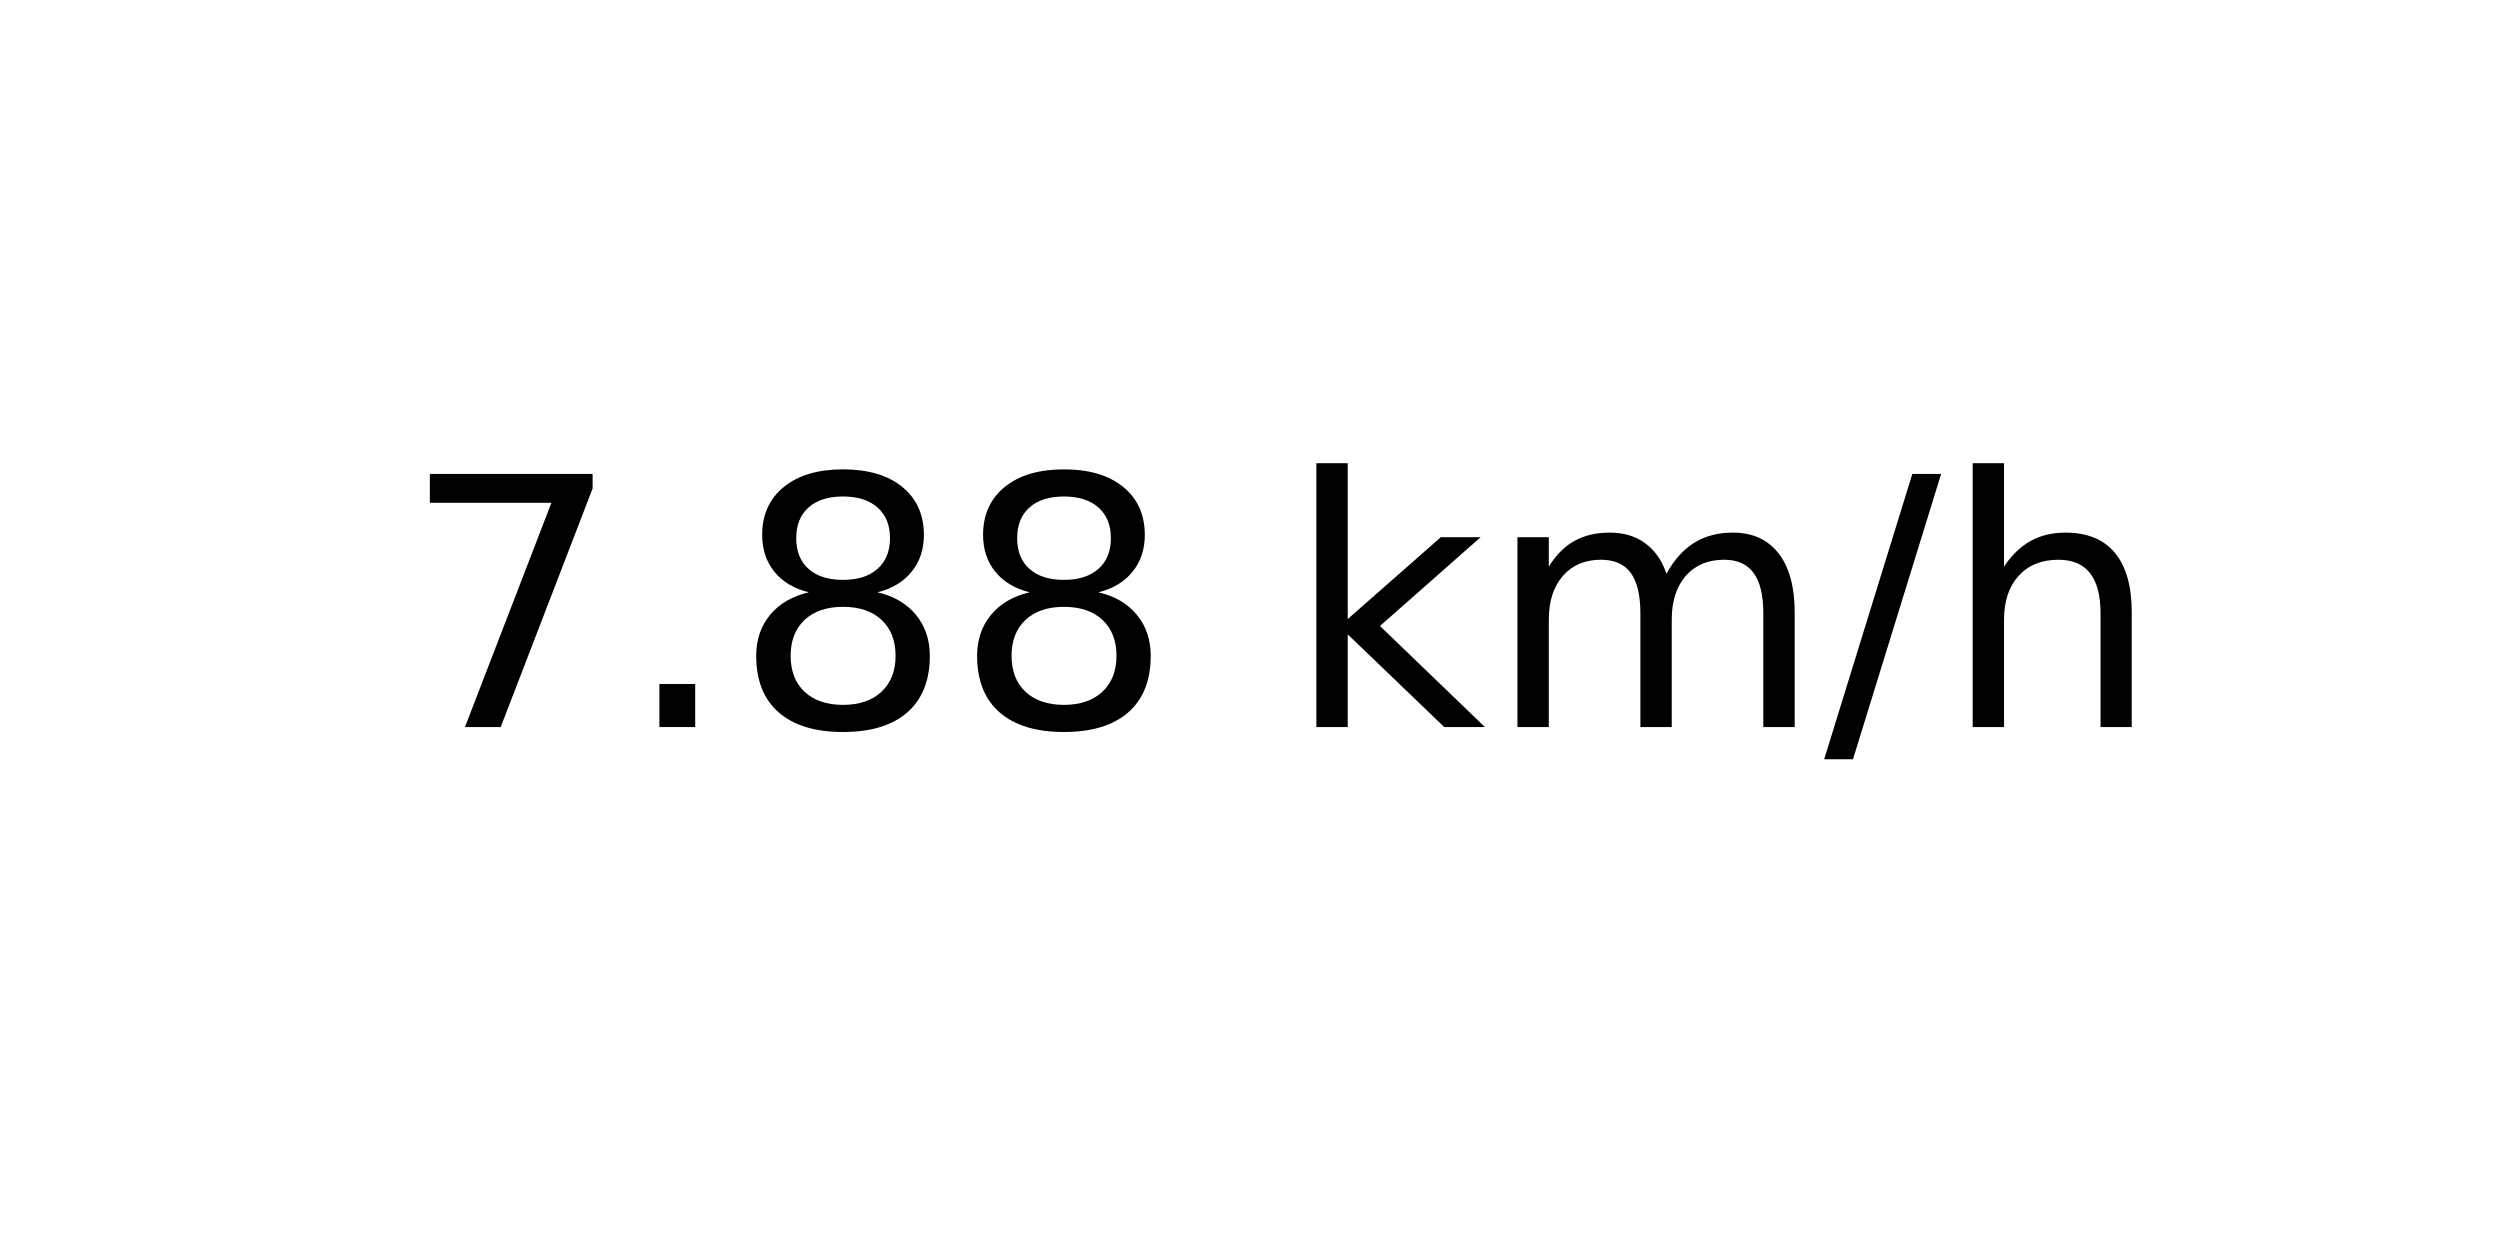
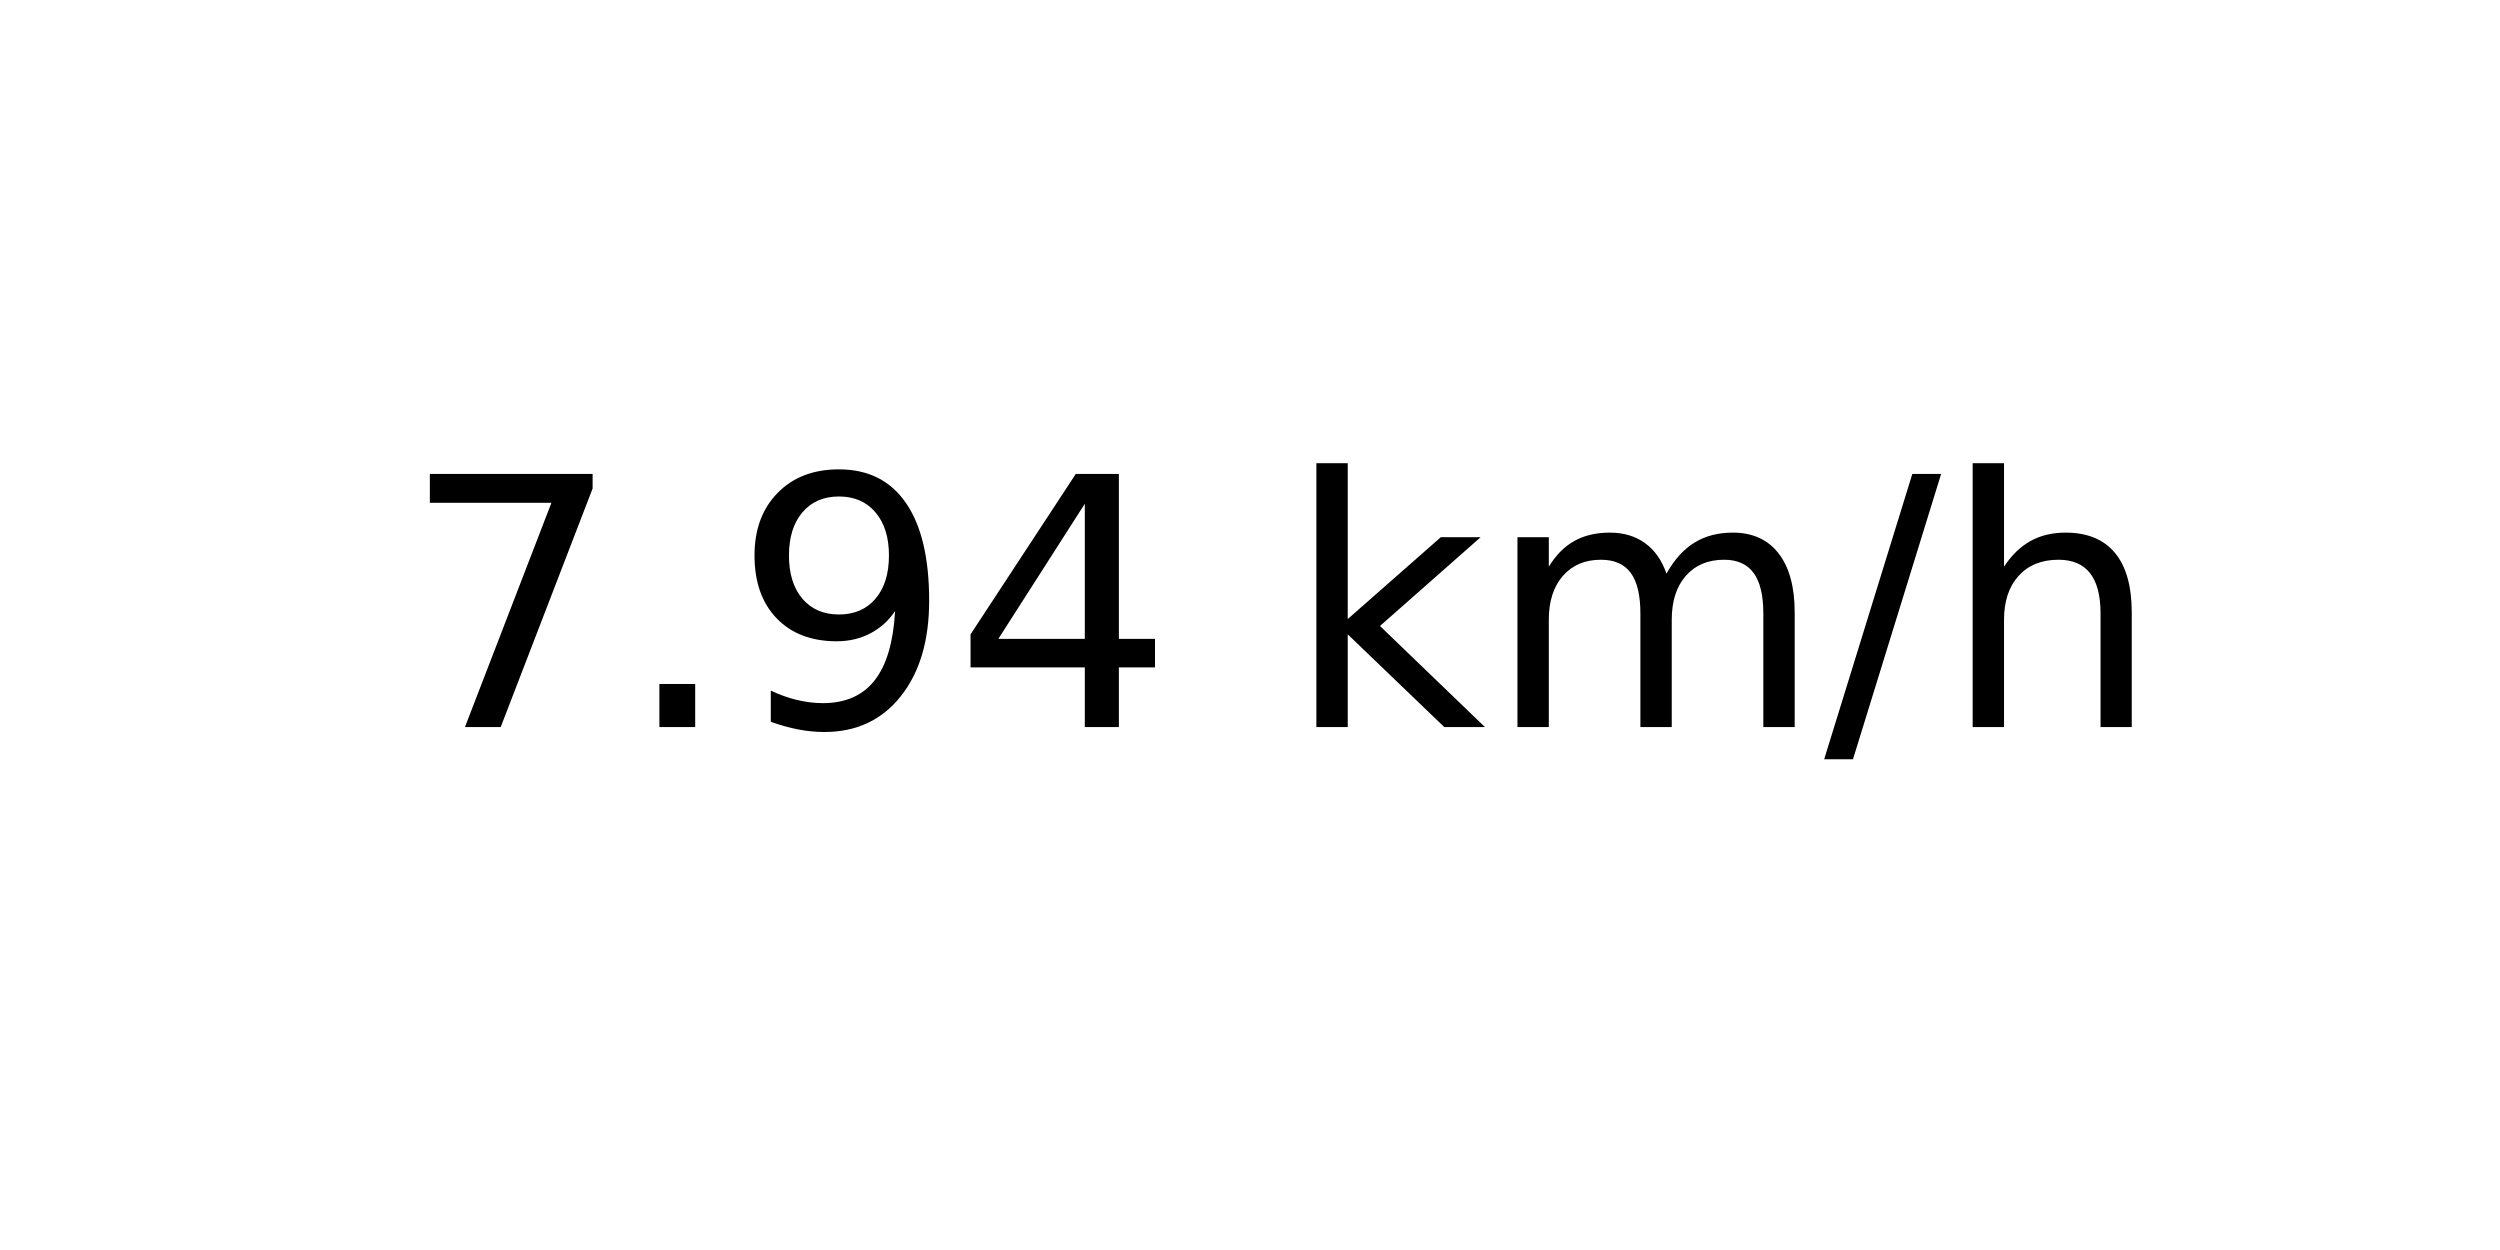
<svg xmlns="http://www.w3.org/2000/svg" xmlns:xlink="http://www.w3.org/1999/xlink" width="72pt" height="36pt" viewBox="0 0 72 36" version="1.1">
  <defs>
    <style type="text/css">*{stroke-linejoin: round; stroke-linecap: butt}</style>
  </defs>
  <g id="figure_1">
    <g id="axes_1">
      <g id="text_1">
        <g transform="translate(11.55937 20.93937) scale(0.1 -0.1)">
          <defs>
            <path id="DejaVuSans-37" d="M 525 4666  L 3525 4666  L 3525 4397  L 1831 0  L 1172 0  L 2766 4134  L 525 4134  L 525 4666  z " transform="scale(0.015625)" />
            <path id="DejaVuSans-2e" d="M 684 794  L 1344 794  L 1344 0  L 684 0  L 684 794  z " transform="scale(0.015625)" />
-             <path id="DejaVuSans-38" d="M 2034 2216  Q 1584 2216 1326 1975  Q 1069 1734 1069 1313  Q 1069 891 1326 650  Q 1584 409 2034 409  Q 2484 409 2743 651  Q 3003 894 3003 1313  Q 3003 1734 2745 1975  Q 2488 2216 2034 2216  z M 1403 2484  Q 997 2584 770 2862  Q 544 3141 544 3541  Q 544 4100 942 4425  Q 1341 4750 2034 4750  Q 2731 4750 3128 4425  Q 3525 4100 3525 3541  Q 3525 3141 3298 2862  Q 3072 2584 2669 2484  Q 3125 2378 3379 2068  Q 3634 1759 3634 1313  Q 3634 634 3220 271  Q 2806 -91 2034 -91  Q 1263 -91 848 271  Q 434 634 434 1313  Q 434 1759 690 2068  Q 947 2378 1403 2484  z M 1172 3481  Q 1172 3119 1398 2916  Q 1625 2713 2034 2713  Q 2441 2713 2670 2916  Q 2900 3119 2900 3481  Q 2900 3844 2670 4047  Q 2441 4250 2034 4250  Q 1625 4250 1398 4047  Q 1172 3844 1172 3481  z " transform="scale(0.015625)" />
+             <path id="DejaVuSans-39" d="M 703 97  L 703 672  Q 941 559 1184 500  Q 1428 441 1663 441  Q 2288 441 2617 861  Q 2947 1281 2994 2138  Q 2813 1869 2534 1725  Q 2256 1581 1919 1581  Q 1219 1581 811 2004  Q 403 2428 403 3163  Q 403 3881 828 4315  Q 1253 4750 1959 4750  Q 2769 4750 3195 4129  Q 3622 3509 3622 2328  Q 3622 1225 3098 567  Q 2575 -91 1691 -91  Q 1453 -91 1209 -44  Q 966 3 703 97  z M 1959 2075  Q 2384 2075 2632 2365  Q 2881 2656 2881 3163  Q 2881 3666 2632 3958  Q 2384 4250 1959 4250  Q 1534 4250 1286 3958  Q 1038 3666 1038 3163  Q 1038 2656 1286 2365  Q 1534 2075 1959 2075  z " transform="scale(0.015625)" />
+             <path id="DejaVuSans-34" d="M 2419 4116  L 825 1625  L 2419 1625  L 2419 4116  z M 2253 4666  L 3047 4666  L 3047 1625  L 3713 1625  L 3713 1100  L 3047 1100  L 3047 0  L 2419 0  L 2419 1100  L 313 1100  L 313 1709  L 2253 4666  z " transform="scale(0.015625)" />
            <path id="DejaVuSans-20" transform="scale(0.015625)" />
            <path id="DejaVuSans-6b" d="M 581 4863  L 1159 4863  L 1159 1991  L 2875 3500  L 3609 3500  L 1753 1863  L 3688 0  L 2938 0  L 1159 1709  L 1159 0  L 581 0  L 581 4863  z " transform="scale(0.015625)" />
            <path id="DejaVuSans-6d" d="M 3328 2828  Q 3544 3216 3844 3400  Q 4144 3584 4550 3584  Q 5097 3584 5394 3201  Q 5691 2819 5691 2113  L 5691 0  L 5113 0  L 5113 2094  Q 5113 2597 4934 2840  Q 4756 3084 4391 3084  Q 3944 3084 3684 2787  Q 3425 2491 3425 1978  L 3425 0  L 2847 0  L 2847 2094  Q 2847 2600 2669 2842  Q 2491 3084 2119 3084  Q 1678 3084 1418 2786  Q 1159 2488 1159 1978  L 1159 0  L 581 0  L 581 3500  L 1159 3500  L 1159 2956  Q 1356 3278 1631 3431  Q 1906 3584 2284 3584  Q 2666 3584 2933 3390  Q 3200 3197 3328 2828  z " transform="scale(0.015625)" />
            <path id="DejaVuSans-2f" d="M 1625 4666  L 2156 4666  L 531 -594  L 0 -594  L 1625 4666  z " transform="scale(0.015625)" />
            <path id="DejaVuSans-68" d="M 3513 2113  L 3513 0  L 2938 0  L 2938 2094  Q 2938 2591 2744 2837  Q 2550 3084 2163 3084  Q 1697 3084 1428 2787  Q 1159 2491 1159 1978  L 1159 0  L 581 0  L 581 4863  L 1159 4863  L 1159 2956  Q 1366 3272 1645 3428  Q 1925 3584 2291 3584  Q 2894 3584 3203 3211  Q 3513 2838 3513 2113  z " transform="scale(0.015625)" />
          </defs>
          <use xlink:href="#DejaVuSans-37" />
          <use xlink:href="#DejaVuSans-2e" x="63.623" />
-           <use xlink:href="#DejaVuSans-38" x="95.41" />
-           <use xlink:href="#DejaVuSans-38" x="159.033" />
+           <use xlink:href="#DejaVuSans-39" x="95.41" />
+           <use xlink:href="#DejaVuSans-34" x="159.033" />
          <use xlink:href="#DejaVuSans-20" x="222.656" />
          <use xlink:href="#DejaVuSans-6b" x="254.443" />
          <use xlink:href="#DejaVuSans-6d" x="312.354" />
          <use xlink:href="#DejaVuSans-2f" x="409.766" />
          <use xlink:href="#DejaVuSans-68" x="443.457" />
        </g>
      </g>
    </g>
  </g>
</svg>
